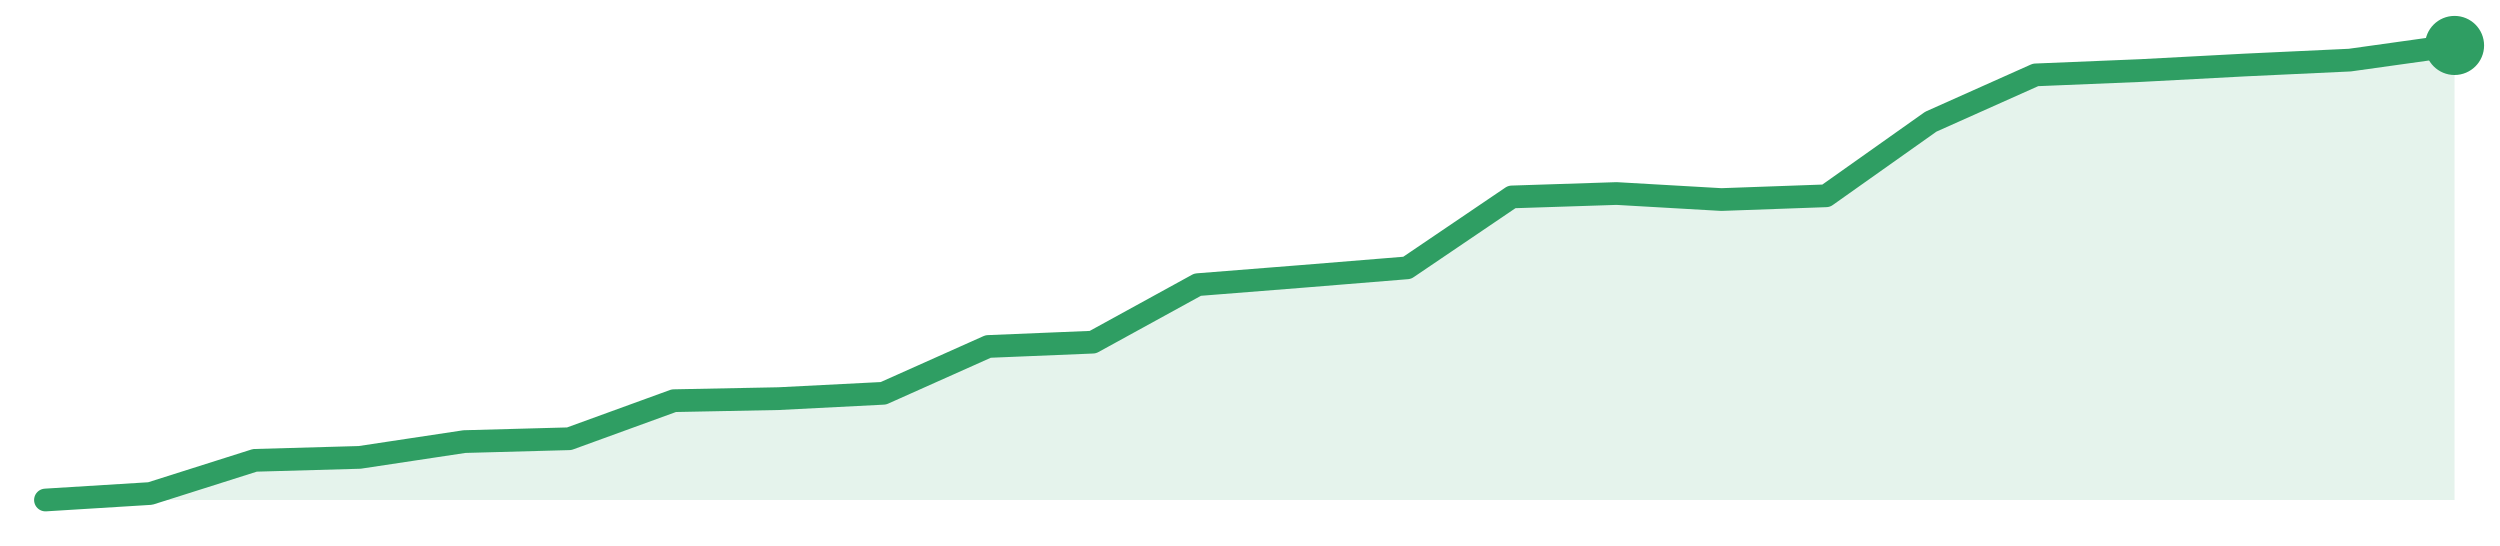
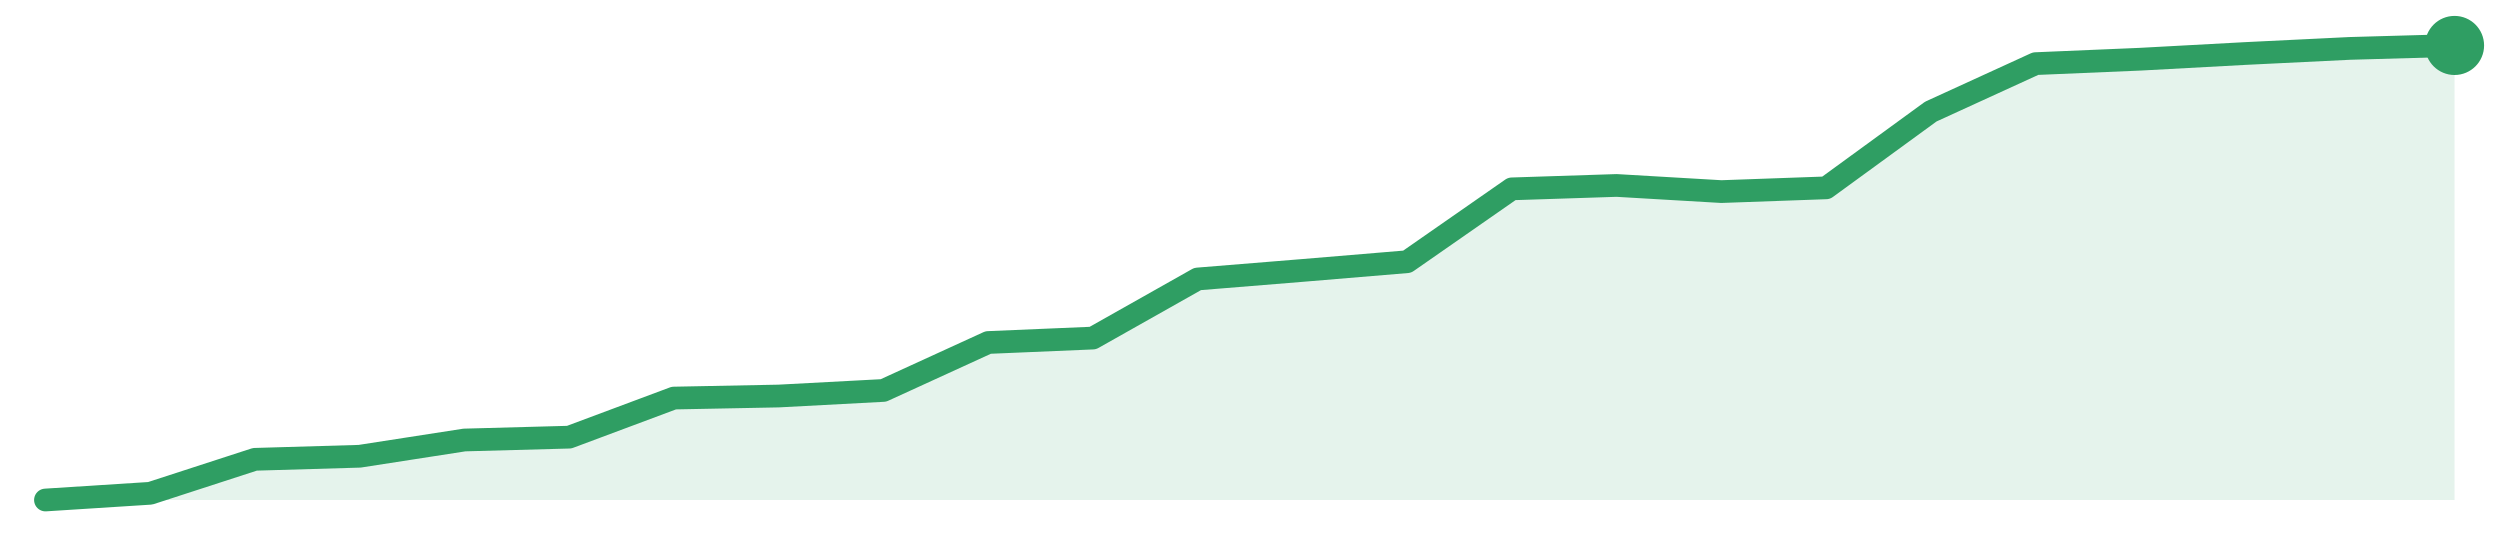
<svg xmlns="http://www.w3.org/2000/svg" width="220" height="48" viewBox="0 0 220 48" role="img" aria-label="trend">
-   <path d="M4.0,44.0 L4.0,44.0 L13.22,43.43 L22.43,40.51 L31.65,40.25 L40.87,38.86 L50.09,38.61 L59.3,35.26 L68.52,35.08 L77.74,34.61 L86.96,30.49 L96.17,30.11 L105.39,25.05 L114.61,24.32 L123.83,23.57 L133.04,17.33 L142.26,17.03 L151.48,17.56 L160.7,17.23 L169.91,10.71 L179.13,6.59 L188.35,6.21 L197.57,5.72 L206.78,5.29 L216.0,4.0 L216.0,44.0 Z" fill="#2f9e631f" />
-   <path d="M4.0,44.0 L13.22,43.43 L22.43,40.51 L31.65,40.25 L40.87,38.86 L50.09,38.61 L59.3,35.26 L68.52,35.08 L77.74,34.61 L86.96,30.49 L96.17,30.11 L105.39,25.05 L114.61,24.32 L123.83,23.57 L133.04,17.33 L142.26,17.03 L151.48,17.56 L160.7,17.23 L169.91,10.71 L179.13,6.59 L188.35,6.21 L197.57,5.72 L206.78,5.29 L216.0,4.0" fill="none" stroke="#2f9e63" stroke-width="2" stroke-linejoin="round" stroke-linecap="round" />
+   <path d="M4.0,44.0 L4.0,44.0 L13.22,43.41 L22.43,40.42 L31.65,40.15 L40.87,38.72 L50.09,38.47 L59.3,35.03 L68.52,34.85 L77.74,34.36 L86.96,30.14 L96.17,29.75 L105.39,24.55 L114.61,23.8 L123.83,23.03 L133.04,16.62 L142.26,16.32 L151.48,16.86 L160.7,16.53 L169.91,9.82 L179.13,5.6 L188.35,5.21 L197.57,4.71 L206.78,4.26 L216.0,4.0 L216.0,44.0 Z" fill="#2f9e631f" />
+   <path d="M4.0,44.0 L13.22,43.41 L22.43,40.42 L31.65,40.15 L40.87,38.72 L50.09,38.47 L59.3,35.03 L68.52,34.85 L77.74,34.36 L86.96,30.14 L96.17,29.75 L105.39,24.55 L114.61,23.8 L123.83,23.03 L133.04,16.62 L142.26,16.32 L151.48,16.86 L160.7,16.53 L169.91,9.82 L179.13,5.6 L188.35,5.21 L197.57,4.71 L206.78,4.26 L216.0,4.0" fill="none" stroke="#2f9e63" stroke-width="2" stroke-linejoin="round" stroke-linecap="round" />
  <circle cx="216.0" cy="4.0" r="2.6" fill="#2f9e63" />
</svg>
